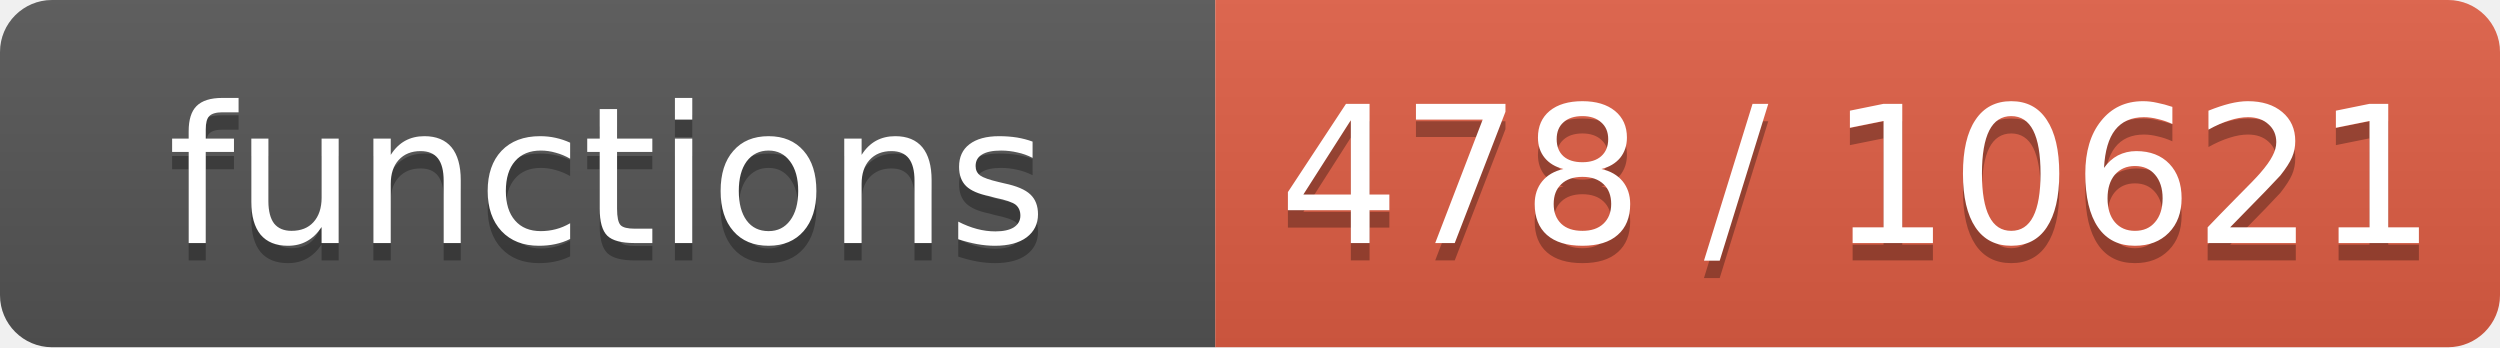
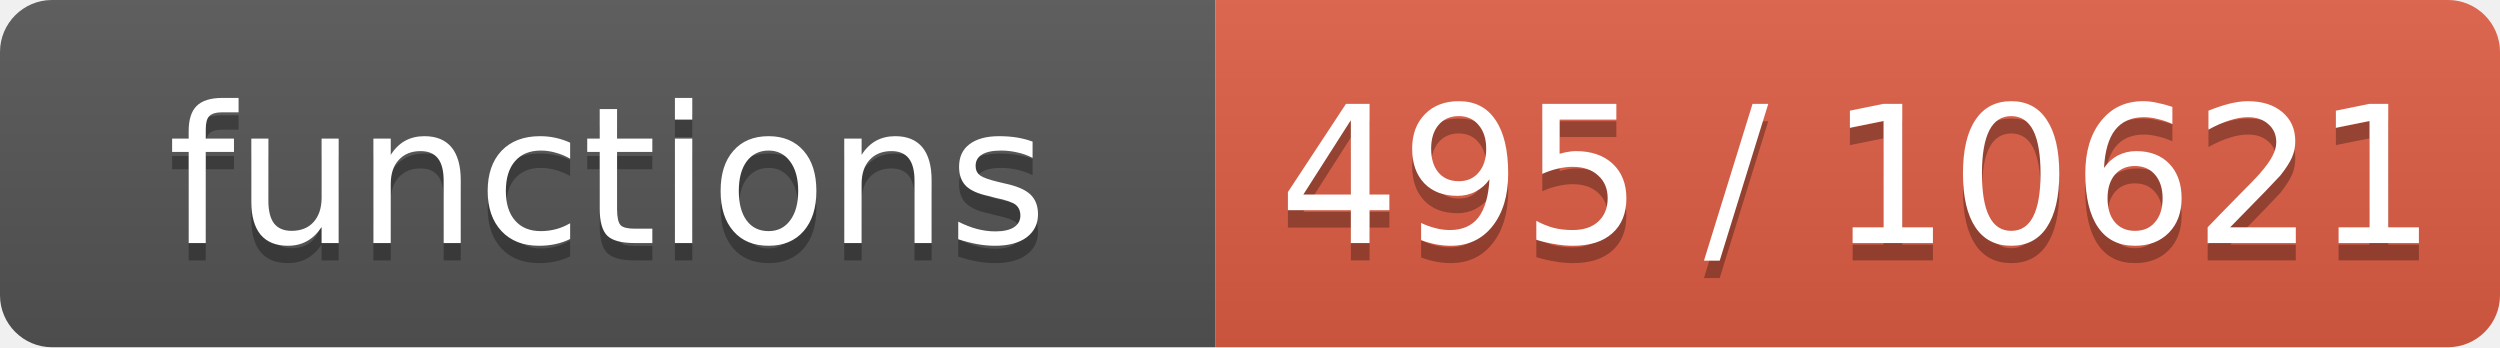
- <svg xmlns="http://www.w3.org/2000/svg" width="144" height="20" role="img" aria-label="functions: 478 / 10621">
+ <svg xmlns="http://www.w3.org/2000/svg" width="144" height="20" role="img" aria-label="functions: 495 / 10621">
  <linearGradient id="s" x2="0" y2="100%">
    <stop offset="0" stop-color="#bbb" stop-opacity=".1" />
    <stop offset="1" stop-opacity=".1" />
  </linearGradient>
  <clipPath id="r">
    <rect width="144" height="20" rx="3" fill="#fff" />
  </clipPath>
  <g clip-path="url(#r)">
    <rect width="70" height="20" fill="#555" />
    <rect x="70" width="74" height="20" fill="#e05d44" />
    <rect width="144" height="20" fill="url(#s)" />
  </g>
  <g fill="#fff" text-anchor="middle" font-family="Verdana,Geneva,DejaVu Sans,sans-serif" font-size="11">
    <text x="35.0" y="15" fill="#010101" fill-opacity=".3">functions</text>
    <text x="35.0" y="14">functions</text>
-     <text x="107.0" y="15" fill="#010101" fill-opacity=".3">478 / 10621</text>
-     <text x="107.0" y="14">478 / 10621</text>
+     <text x="107.0" y="15" fill="#010101" fill-opacity=".3">495 / 10621</text>
+     <text x="107.0" y="14">495 / 10621</text>
  </g>
</svg>
